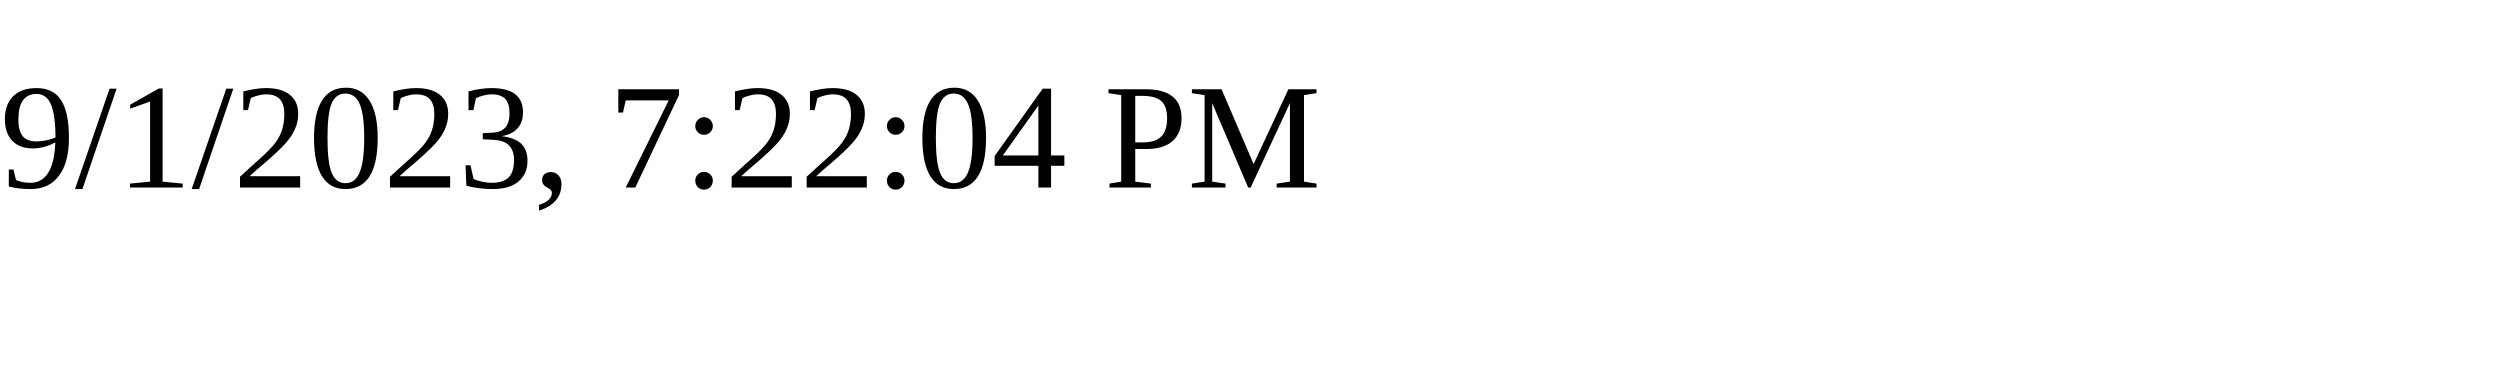
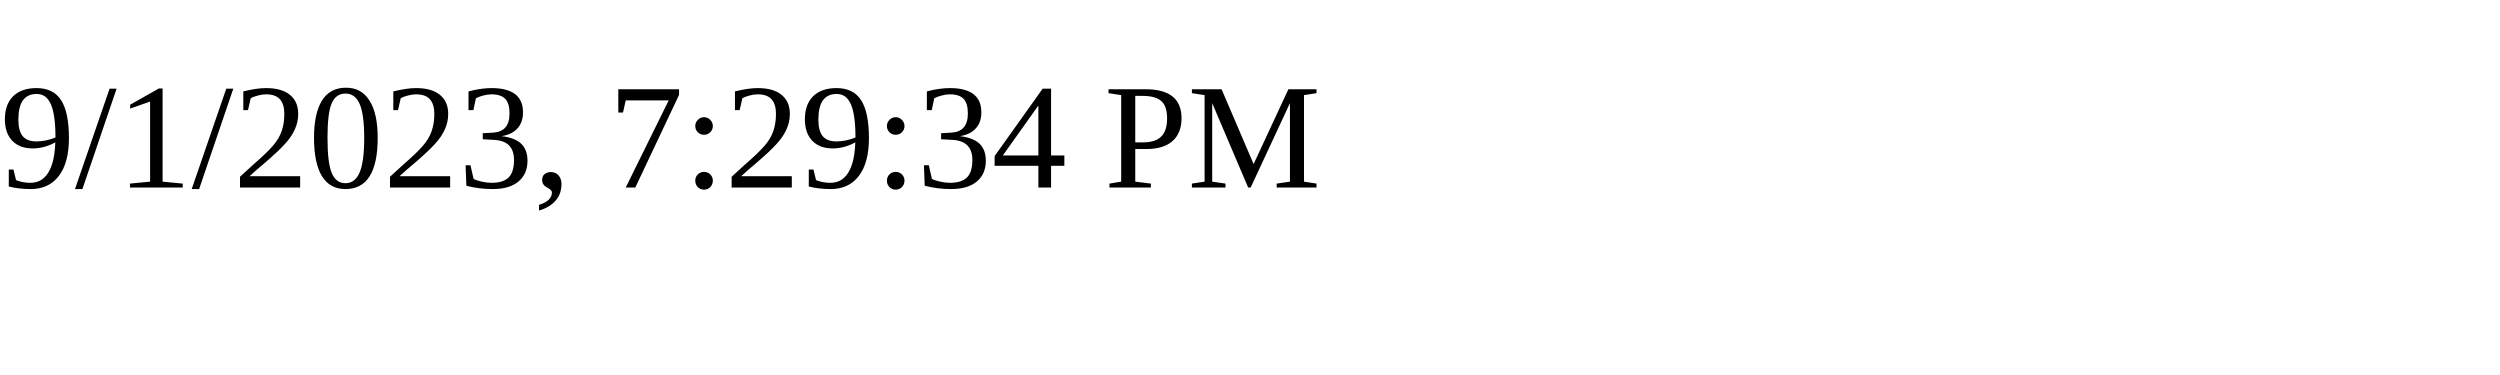
<svg xmlns="http://www.w3.org/2000/svg" height="30" width="200">
-   <text x="0" y="15">9/1/2023, 7:22:04 PM</text>
+   <text x="0" y="15">9/1/2023, 7:29:34 PM</text>
</svg>
